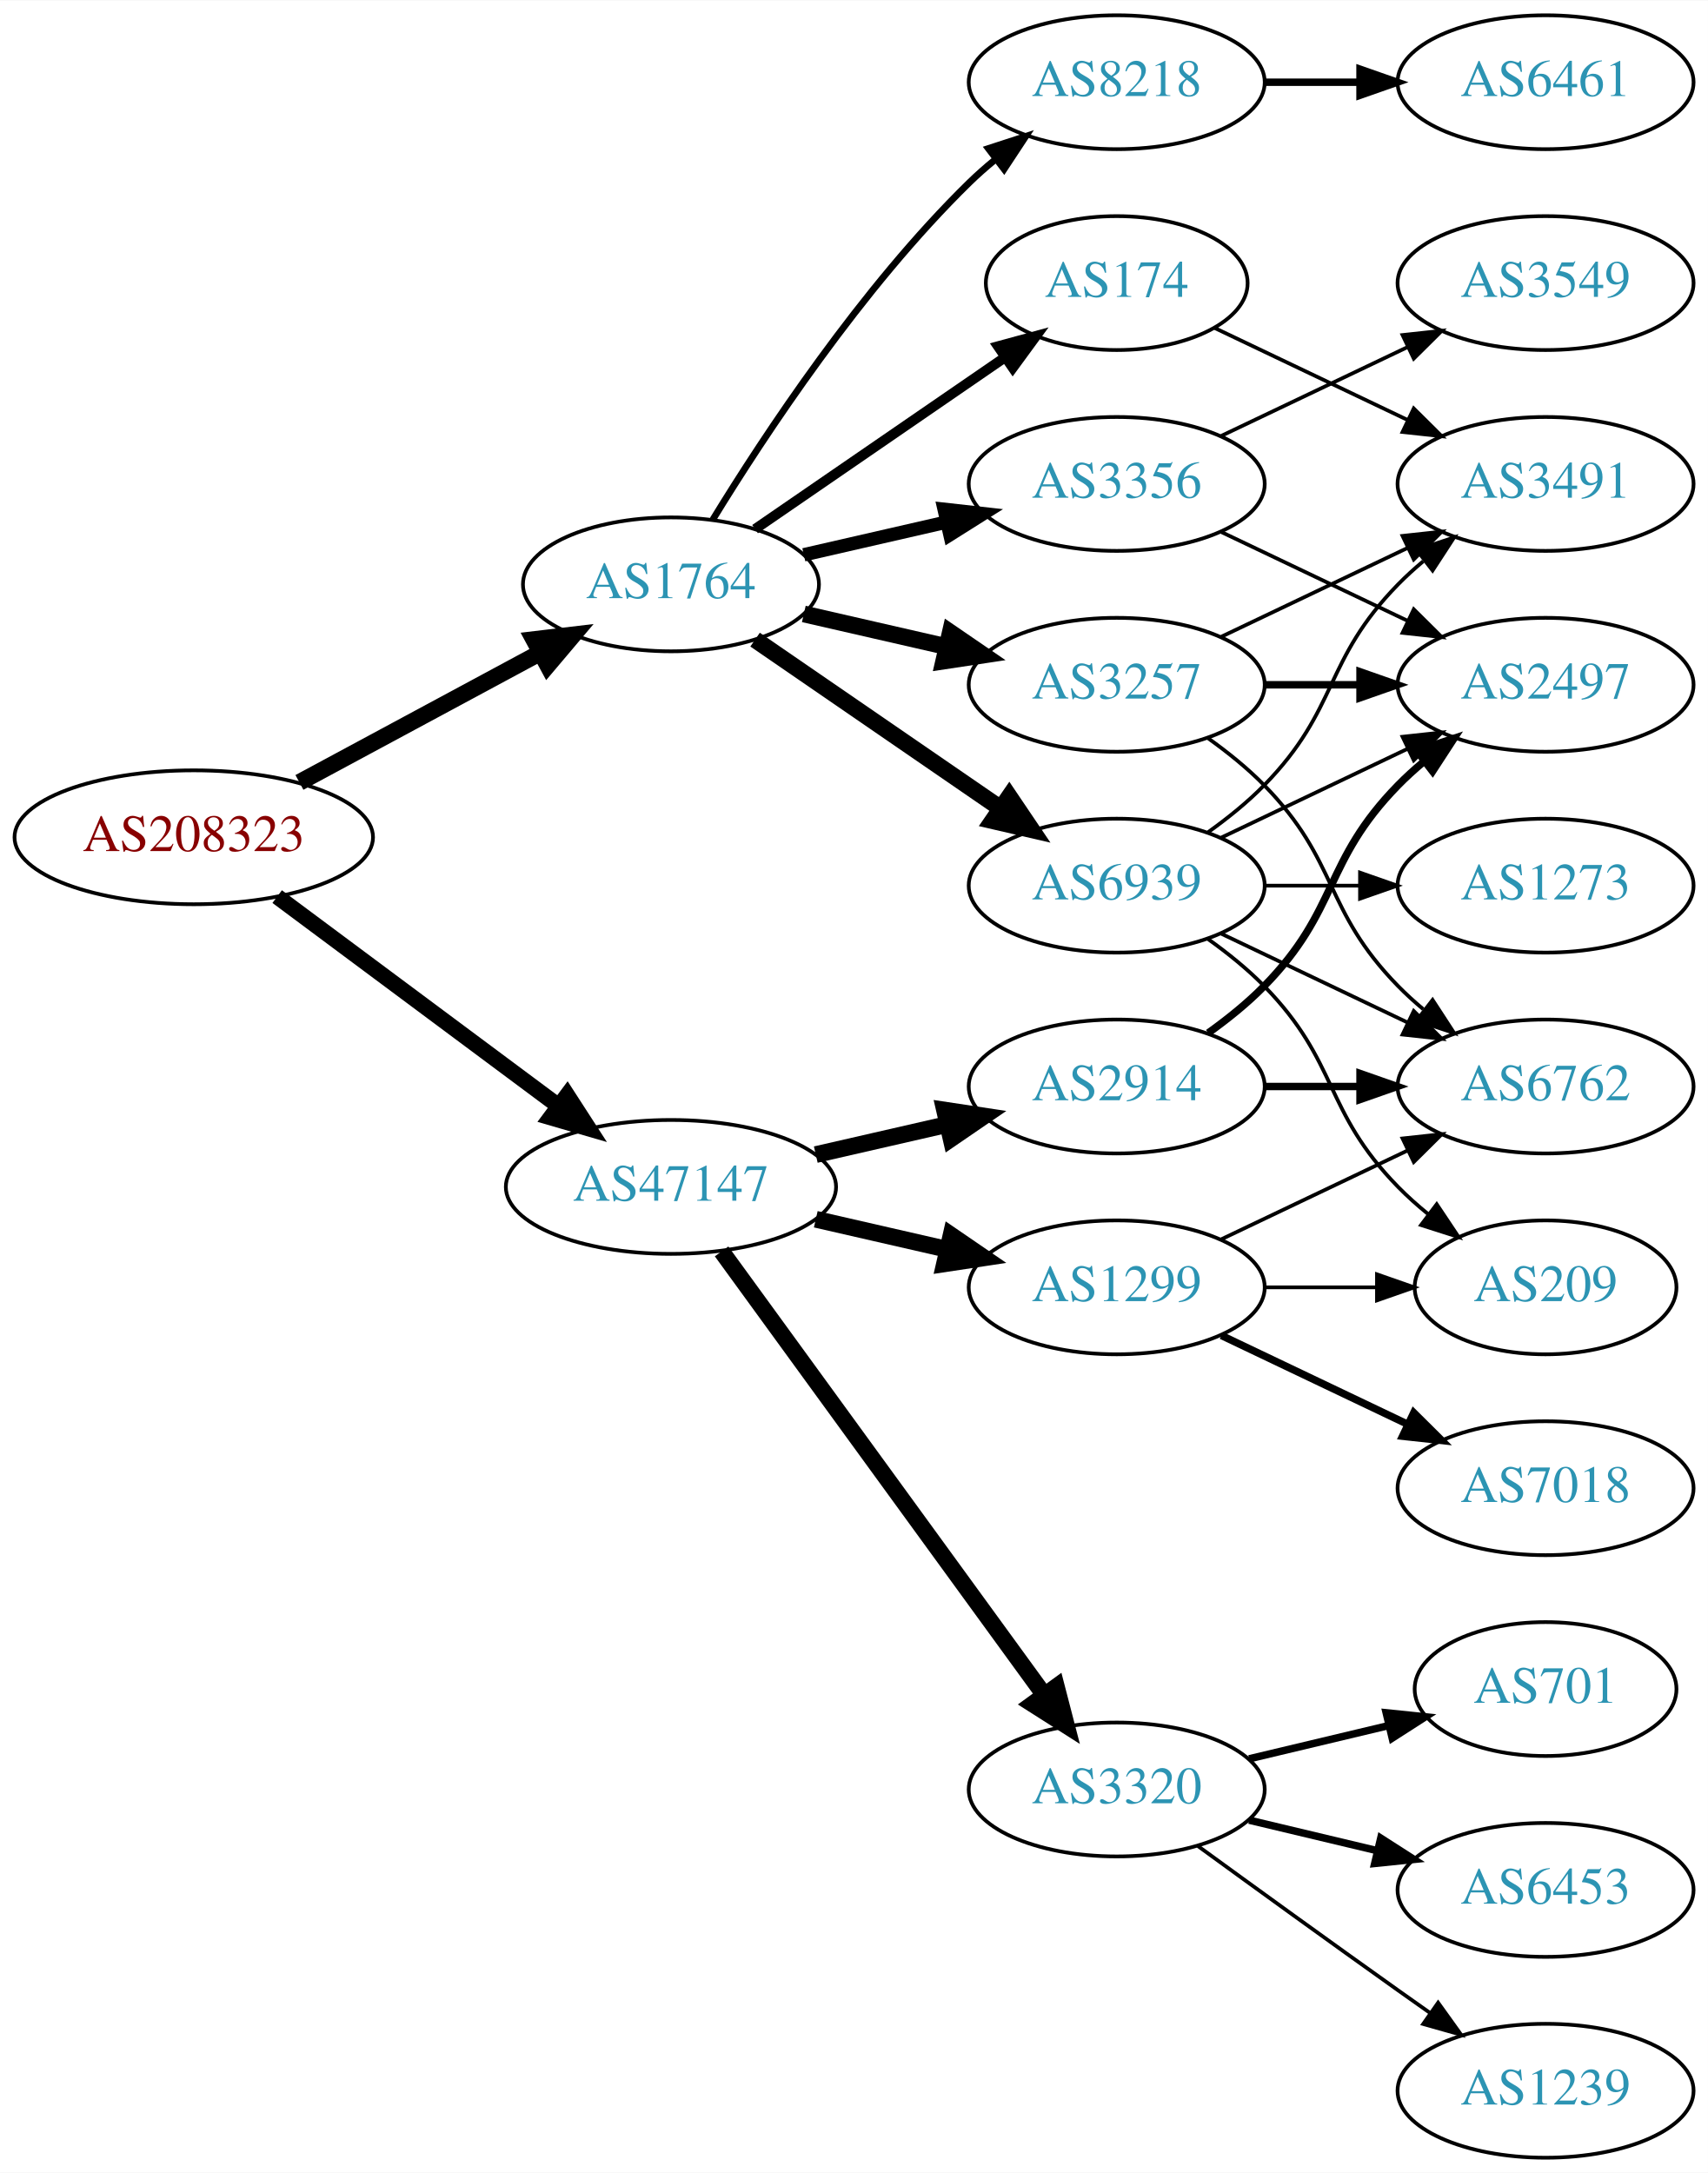
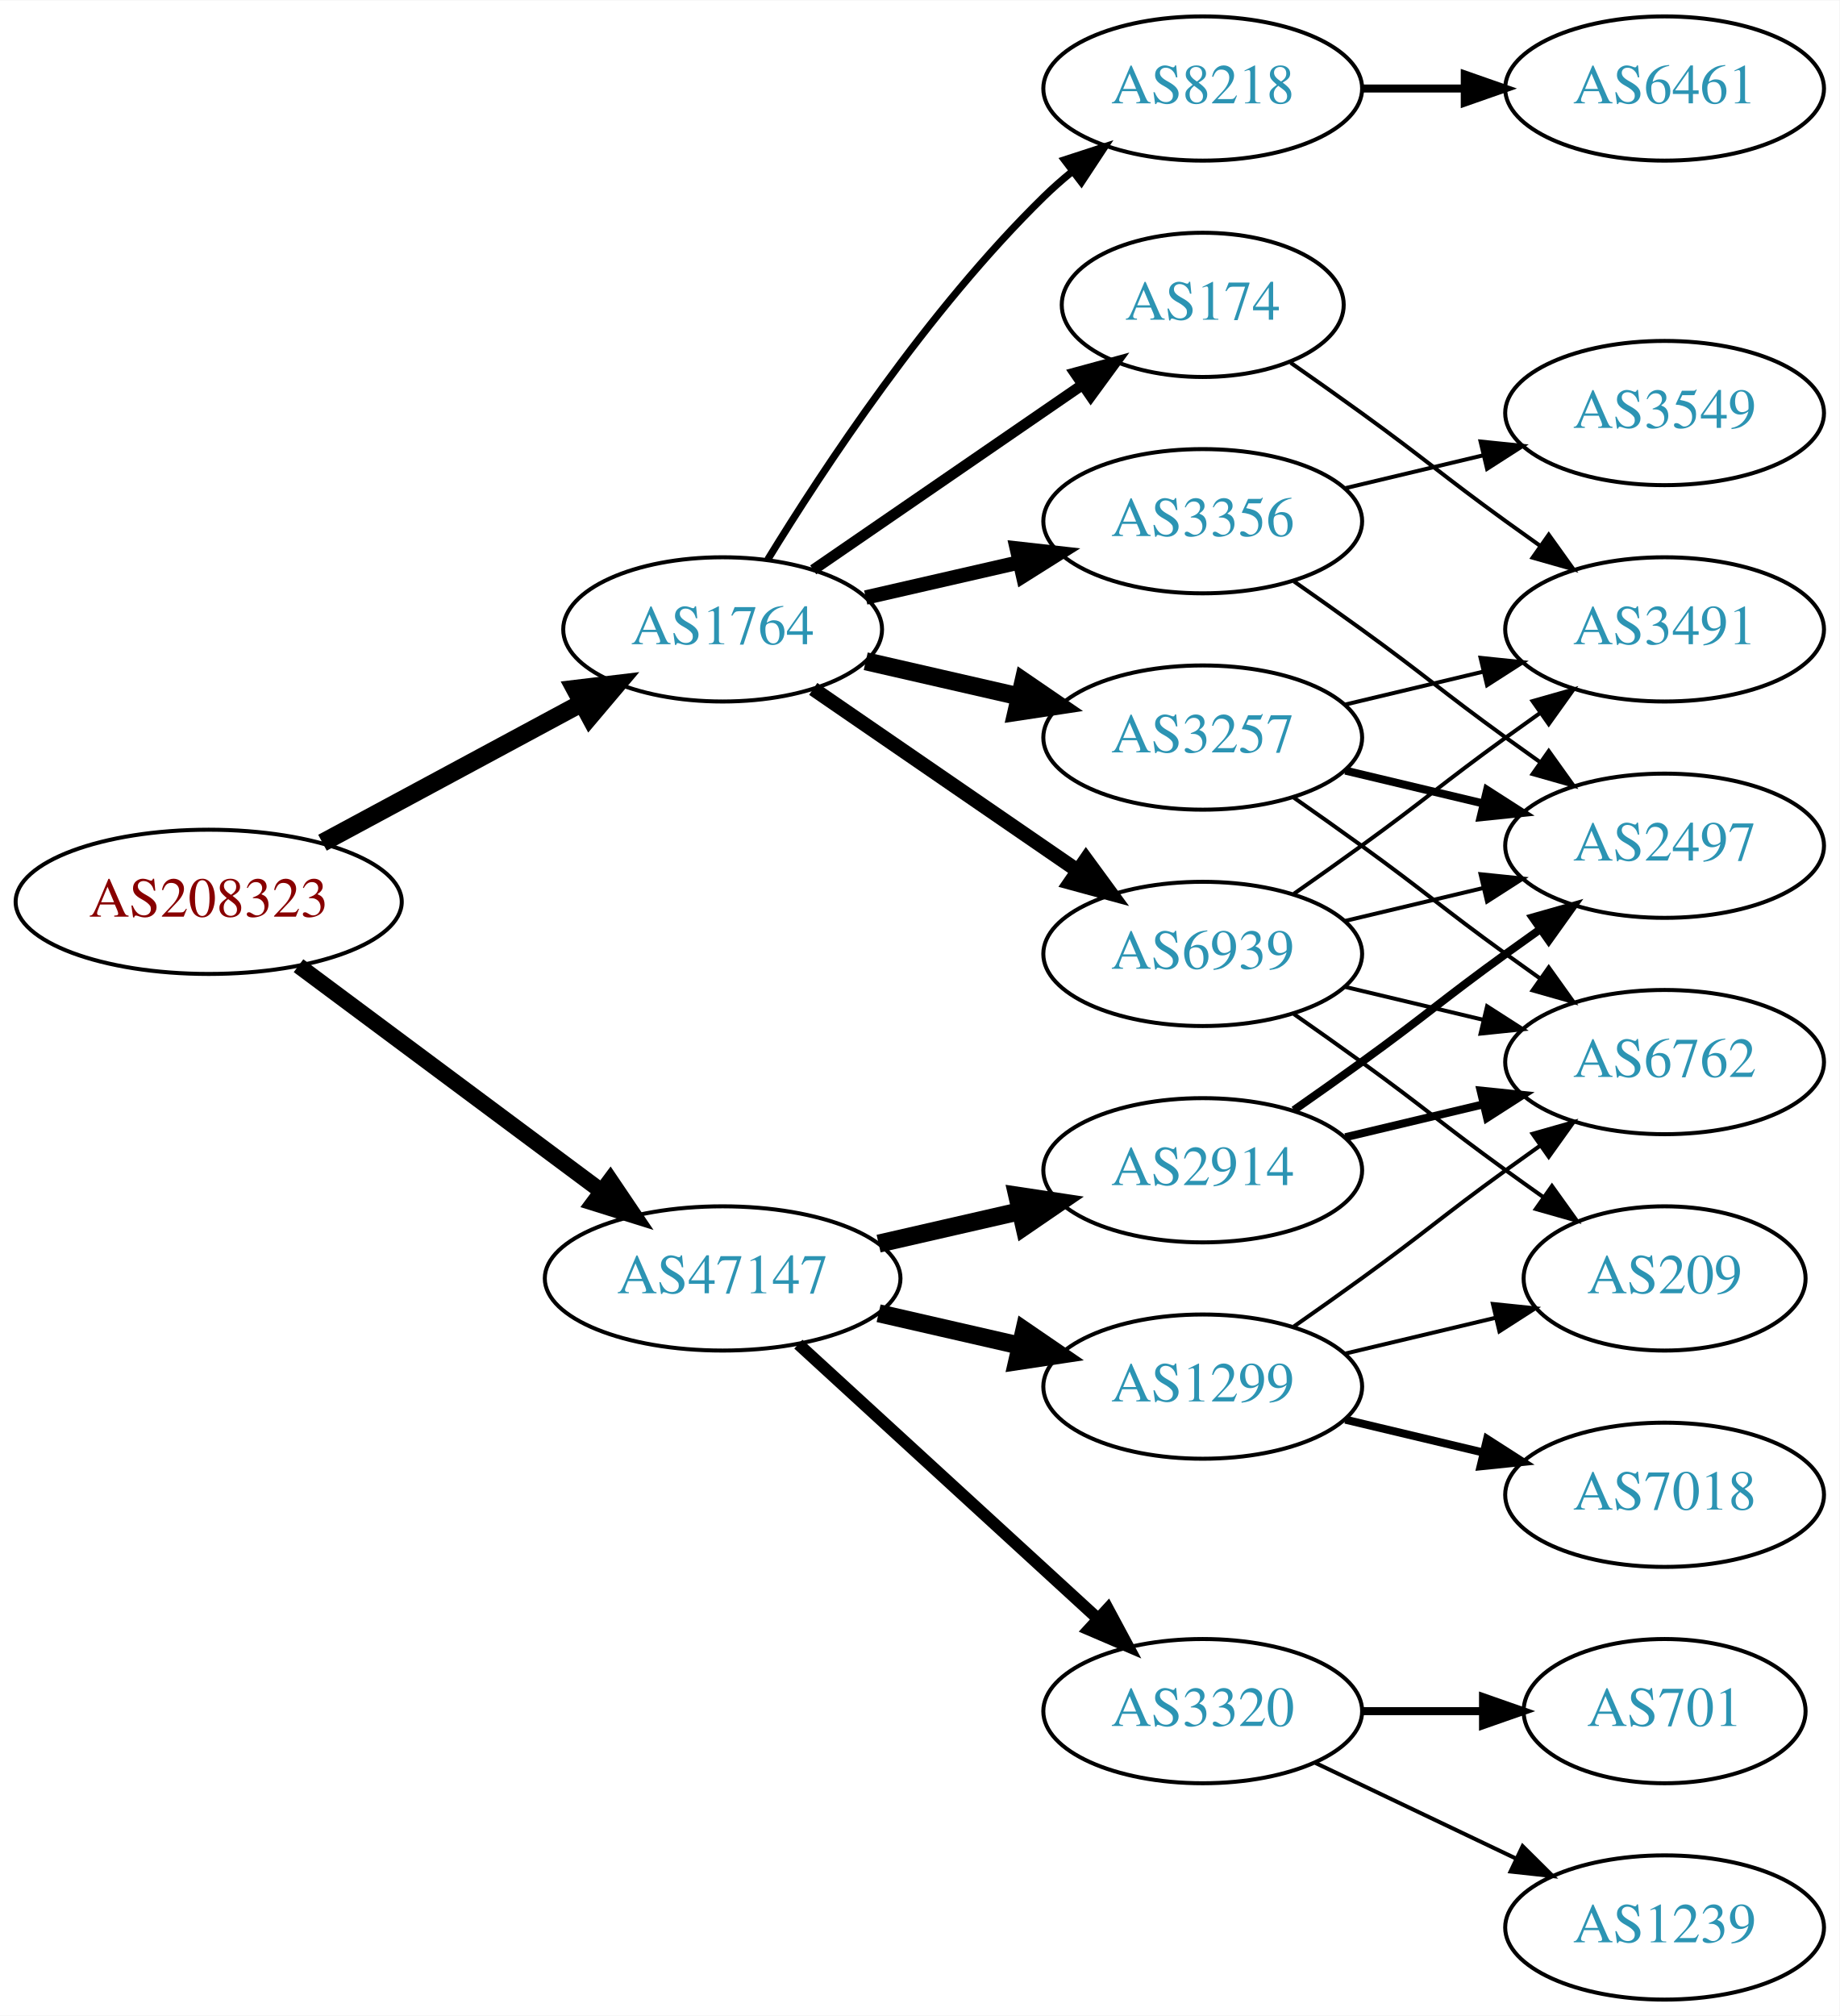
- <svg xmlns="http://www.w3.org/2000/svg" xmlns:xlink="http://www.w3.org/1999/xlink" width="459pt" height="584pt" viewBox="0.00 0.00 459.17 584.00">
-   <g id="graph0" class="graph" transform="scale(1 1) rotate(0) translate(4 580)">
-     <polygon fill="white" stroke="none" points="-4,4 -4,-580 455.17,-580 455.17,4 -4,4" />
+ <svg xmlns="http://www.w3.org/2000/svg" xmlns:xlink="http://www.w3.org/1999/xlink" width="459pt" height="503pt" viewBox="0.00 0.00 459.17 503.00">
+   <g id="graph0" class="graph" transform="scale(1 1) rotate(0) translate(4 499)">
+     <polygon fill="white" stroke="none" points="-4,4 -4,-499 455.17,-499 455.17,4 -4,4" />
    <g id="node1" class="node">
      <g id="a_node1">
        <a xlink:href="/asn/208323" xlink:title="AS208323 ~ ZVR: 1254016365 [AT]">
-           <ellipse fill="#ffffff" stroke="black" cx="48.096" cy="-355" rx="48.192" ry="18" />
-           <text text-anchor="middle" x="48.096" y="-351.3" font-family="Times,serif" font-size="14.00" fill="#880000">AS208323</text>
+           <ellipse fill="#ffffff" stroke="black" cx="48.096" cy="-274" rx="48.192" ry="18" />
+           <text text-anchor="middle" x="48.096" y="-270.3" font-family="Times,serif" font-size="14.00" fill="#880000">AS208323</text>
        </a>
      </g>
    </g>
    <g id="node2" class="node">
      <g id="a_node2">
        <a xlink:href="/asn/1764" xlink:title="AS1764 ~ NEXTLAYER-AS [AT]">
-           <ellipse fill="#ffffff" stroke="black" cx="176.388" cy="-423" rx="39.794" ry="18" />
-           <text text-anchor="middle" x="176.388" y="-419.3" font-family="Times,serif" font-size="14.00" fill="#2c94b3">AS1764</text>
+           <ellipse fill="#ffffff" stroke="black" cx="176.388" cy="-342" rx="39.794" ry="18" />
+           <text text-anchor="middle" x="176.388" y="-338.3" font-family="Times,serif" font-size="14.00" fill="#2c94b3">AS1764</text>
        </a>
      </g>
    </g>
    <g id="edge1" class="edge">
-       <path fill="none" stroke="black" stroke-width="4.5" d="M76.499,-369.755C95.498,-379.985 120.934,-393.68 141.251,-404.62" />
-       <polygon fill="black" stroke="black" stroke-width="4.5" points="139.512,-408.155 150.184,-409.429 143.246,-401.222 139.512,-408.155" />
+       <path fill="none" stroke="black" stroke-width="4.5" d="M76.499,-288.755C95.498,-298.985 120.934,-312.68 141.251,-323.62" />
+       <polygon fill="black" stroke="black" stroke-width="4.5" points="139.512,-327.155 150.184,-328.429 143.246,-320.222 139.512,-327.155" />
    </g>
    <g id="node3" class="node">
      <g id="a_node3">
        <a xlink:href="/asn/47147" xlink:title="AS47147 ~ ANEXIA Internetdienstleistungs GmbH [AT]">
-           <ellipse fill="#ffffff" stroke="black" cx="176.388" cy="-261" rx="44.393" ry="18" />
-           <text text-anchor="middle" x="176.388" y="-257.3" font-family="Times,serif" font-size="14.00" fill="#2c94b3">AS47147</text>
+           <ellipse fill="#ffffff" stroke="black" cx="176.388" cy="-180" rx="44.393" ry="18" />
+           <text text-anchor="middle" x="176.388" y="-176.3" font-family="Times,serif" font-size="14.00" fill="#2c94b3">AS47147</text>
        </a>
      </g>
    </g>
    <g id="edge2" class="edge">
-       <path fill="none" stroke="black" stroke-width="4.263" d="M70.519,-339.054C91.328,-323.566 123.078,-299.934 146.192,-282.731" />
-       <polygon fill="black" stroke="black" stroke-width="4.263" points="148.486,-285.673 154.28,-276.71 144.031,-279.689 148.486,-285.673" />
+       <path fill="none" stroke="black" stroke-width="4" d="M70.519,-258.054C91.328,-242.566 123.078,-218.934 146.192,-201.731" />
+       <polygon fill="black" stroke="black" stroke-width="4" points="148.348,-204.489 154.28,-195.71 144.169,-198.873 148.348,-204.489" />
    </g>
    <g id="node4" class="node">
      <g id="a_node4">
-         <a xlink:href="/asn/3257" xlink:title="AS3257 ~ GTT [DE]">
-           <ellipse fill="#ffffff" stroke="black" cx="296.23" cy="-396" rx="39.794" ry="18" />
-           <text text-anchor="middle" x="296.23" y="-392.3" font-family="Times,serif" font-size="14.00" fill="#2c94b3">AS3257</text>
+         <a xlink:href="/asn/8218" xlink:title="AS8218 ~ legacy Neotelecoms [FR]">
+           <ellipse fill="#ffffff" stroke="black" cx="296.23" cy="-477" rx="39.794" ry="18" />
+           <text text-anchor="middle" x="296.23" y="-473.3" font-family="Times,serif" font-size="14.00" fill="#2c94b3">AS8218</text>
        </a>
      </g>
    </g>
    <g id="edge3" class="edge">
-       <path fill="none" stroke="black" stroke-width="4.5" d="M212.107,-415.045C224.107,-412.296 237.728,-409.175 250.42,-406.267" />
-       <polygon fill="black" stroke="black" stroke-width="4.5" points="251.484,-410.063 260.352,-403.991 249.725,-402.387 251.484,-410.063" />
+       <path fill="none" stroke="black" stroke-width="1.8" d="M187.653,-359.44C201.462,-381.991 227.651,-421.722 256.584,-450 258.724,-452.092 261.041,-454.137 263.441,-456.106" />
+       <polygon fill="black" stroke="black" stroke-width="1.8" points="261.708,-459.185 271.782,-462.464 265.951,-453.618 261.708,-459.185" />
    </g>
    <g id="node5" class="node">
      <g id="a_node5">
-         <a xlink:href="/asn/174" xlink:title="AS174 ~ Cogent Communications [US]">
-           <ellipse fill="#ffffff" stroke="black" cx="296.23" cy="-504" rx="35.194" ry="18" />
-           <text text-anchor="middle" x="296.23" y="-500.3" font-family="Times,serif" font-size="14.00" fill="#2c94b3">AS174</text>
+         <a xlink:href="/asn/3356" xlink:title="AS3356 ~ Level 3 Parent, LLC [US]">
+           <ellipse fill="#ffffff" stroke="black" cx="296.23" cy="-369" rx="39.794" ry="18" />
+           <text text-anchor="middle" x="296.23" y="-365.3" font-family="Times,serif" font-size="14.00" fill="#2c94b3">AS3356</text>
        </a>
      </g>
    </g>
    <g id="edge4" class="edge">
-       <path fill="none" stroke="black" stroke-width="2.7" d="M199.002,-437.857C217.839,-450.805 245.319,-469.693 266.095,-483.973" />
-       <polygon fill="black" stroke="black" stroke-width="2.7" points="264.32,-487.001 274.543,-489.781 268.285,-481.232 264.32,-487.001" />
+       <path fill="none" stroke="black" stroke-width="3.6" d="M212.107,-349.955C224.107,-352.704 237.728,-355.825 250.42,-358.733" />
+       <polygon fill="black" stroke="black" stroke-width="3.6" points="249.823,-362.187 260.352,-361.009 251.386,-355.364 249.823,-362.187" />
    </g>
    <g id="node6" class="node">
      <g id="a_node6">
-         <a xlink:href="/asn/8218" xlink:title="AS8218 ~ legacy Neotelecoms [FR]">
-           <ellipse fill="#ffffff" stroke="black" cx="296.23" cy="-558" rx="39.794" ry="18" />
-           <text text-anchor="middle" x="296.23" y="-554.3" font-family="Times,serif" font-size="14.00" fill="#2c94b3">AS8218</text>
+         <a xlink:href="/asn/174" xlink:title="AS174 ~ Cogent Communications [US]">
+           <ellipse fill="#ffffff" stroke="black" cx="296.23" cy="-423" rx="35.194" ry="18" />
+           <text text-anchor="middle" x="296.23" y="-419.3" font-family="Times,serif" font-size="14.00" fill="#2c94b3">AS174</text>
        </a>
      </g>
    </g>
    <g id="edge5" class="edge">
-       <path fill="none" stroke="black" stroke-width="1.8" d="M187.653,-440.44C201.462,-462.991 227.651,-502.722 256.584,-531 258.724,-533.092 261.041,-535.137 263.441,-537.106" />
-       <polygon fill="black" stroke="black" stroke-width="1.8" points="261.708,-540.185 271.782,-543.464 265.951,-534.618 261.708,-540.185" />
+       <path fill="none" stroke="black" stroke-width="2.7" d="M199.002,-356.857C217.839,-369.805 245.319,-388.693 266.095,-402.973" />
+       <polygon fill="black" stroke="black" stroke-width="2.7" points="264.32,-406.001 274.543,-408.781 268.285,-400.232 264.32,-406.001" />
    </g>
    <g id="node7" class="node">
      <g id="a_node7">
-         <a xlink:href="/asn/3356" xlink:title="AS3356 ~ Level 3 Parent, LLC [US]">
-           <ellipse fill="#ffffff" stroke="black" cx="296.23" cy="-450" rx="39.794" ry="18" />
-           <text text-anchor="middle" x="296.23" y="-446.3" font-family="Times,serif" font-size="14.00" fill="#2c94b3">AS3356</text>
+         <a xlink:href="/asn/3257" xlink:title="AS3257 ~ GTT [DE]">
+           <ellipse fill="#ffffff" stroke="black" cx="296.23" cy="-315" rx="39.794" ry="18" />
+           <text text-anchor="middle" x="296.23" y="-311.3" font-family="Times,serif" font-size="14.00" fill="#2c94b3">AS3257</text>
        </a>
      </g>
    </g>
    <g id="edge6" class="edge">
-       <path fill="none" stroke="black" stroke-width="3.6" d="M212.107,-430.955C224.107,-433.704 237.728,-436.825 250.42,-439.733" />
-       <polygon fill="black" stroke="black" stroke-width="3.6" points="249.823,-443.187 260.352,-442.009 251.386,-436.364 249.823,-443.187" />
+       <path fill="none" stroke="black" stroke-width="4.5" d="M212.107,-334.045C224.107,-331.296 237.728,-328.175 250.42,-325.267" />
+       <polygon fill="black" stroke="black" stroke-width="4.5" points="251.484,-329.063 260.352,-322.991 249.725,-321.387 251.484,-329.063" />
    </g>
    <g id="node8" class="node">
      <g id="a_node8">
        <a xlink:href="/asn/6939" xlink:title="AS6939 ~ Hurricane Electric LLC [US]">
-           <ellipse fill="#ffffff" stroke="black" cx="296.23" cy="-342" rx="39.794" ry="18" />
-           <text text-anchor="middle" x="296.23" y="-338.3" font-family="Times,serif" font-size="14.00" fill="#2c94b3">AS6939</text>
+           <ellipse fill="#ffffff" stroke="black" cx="296.23" cy="-261" rx="39.794" ry="18" />
+           <text text-anchor="middle" x="296.23" y="-257.3" font-family="Times,serif" font-size="14.00" fill="#2c94b3">AS6939</text>
        </a>
      </g>
    </g>
    <g id="edge7" class="edge">
-       <path fill="none" stroke="black" stroke-width="4.5" d="M199.002,-408.143C217.49,-395.435 244.304,-377.005 264.934,-362.825" />
-       <polygon fill="black" stroke="black" stroke-width="4.5" points="267.343,-365.946 273.354,-357.037 262.883,-359.456 267.343,-365.946" />
+       <path fill="none" stroke="black" stroke-width="3.6" d="M199.002,-327.143C217.49,-314.435 244.304,-296.005 264.934,-281.825" />
+       <polygon fill="black" stroke="black" stroke-width="3.6" points="267.096,-284.586 273.354,-276.037 263.13,-278.817 267.096,-284.586" />
    </g>
    <g id="node14" class="node">
      <g id="a_node14">
-         <a xlink:href="/asn/2914" xlink:title="AS2914 ~ NTT America, Inc. [US]">
-           <ellipse fill="#ffffff" stroke="black" cx="296.23" cy="-288" rx="39.794" ry="18" />
-           <text text-anchor="middle" x="296.23" y="-284.3" font-family="Times,serif" font-size="14.00" fill="#2c94b3">AS2914</text>
+         <a xlink:href="/asn/1299" xlink:title="AS1299 ~ Telia Carrier [EU]">
+           <ellipse fill="#ffffff" stroke="black" cx="296.23" cy="-153" rx="39.794" ry="18" />
+           <text text-anchor="middle" x="296.23" y="-149.3" font-family="Times,serif" font-size="14.00" fill="#2c94b3">AS1299</text>
        </a>
      </g>
    </g>
    <g id="edge15" class="edge">
-       <path fill="none" stroke="black" stroke-width="4.5" d="M215.322,-269.692C226.563,-272.267 238.976,-275.111 250.599,-277.774" />
-       <polygon fill="black" stroke="black" stroke-width="4.5" points="249.934,-281.661 260.56,-280.057 251.692,-273.985 249.934,-281.661" />
+       <path fill="none" stroke="black" stroke-width="4.5" d="M215.322,-171.308C226.563,-168.733 238.976,-165.889 250.599,-163.226" />
+       <polygon fill="black" stroke="black" stroke-width="4.5" points="251.692,-167.015 260.56,-160.943 249.934,-159.339 251.692,-167.015" />
    </g>
    <g id="node15" class="node">
      <g id="a_node15">
-         <a xlink:href="/asn/3320" xlink:title="AS3320 ~ DTAG [DE]">
-           <ellipse fill="#ffffff" stroke="black" cx="296.23" cy="-99" rx="39.794" ry="18" />
-           <text text-anchor="middle" x="296.23" y="-95.3" font-family="Times,serif" font-size="14.00" fill="#2c94b3">AS3320</text>
+         <a xlink:href="/asn/2914" xlink:title="AS2914 ~ NTT America, Inc. [US]">
+           <ellipse fill="#ffffff" stroke="black" cx="296.23" cy="-207" rx="39.794" ry="18" />
+           <text text-anchor="middle" x="296.23" y="-203.3" font-family="Times,serif" font-size="14.00" fill="#2c94b3">AS2914</text>
        </a>
      </g>
    </g>
    <g id="edge16" class="edge">
-       <path fill="none" stroke="black" stroke-width="4.5" d="M189.999,-243.663C210.82,-215.04 252.482,-157.767 276.671,-124.514" />
-       <polygon fill="black" stroke="black" stroke-width="4.5" points="280.011,-126.615 282.71,-116.212 273.643,-121.983 280.011,-126.615" />
+       <path fill="none" stroke="black" stroke-width="4.5" d="M215.322,-188.692C226.563,-191.267 238.976,-194.111 250.599,-196.774" />
+       <polygon fill="black" stroke="black" stroke-width="4.5" points="249.934,-200.661 260.56,-199.057 251.692,-192.985 249.934,-200.661" />
    </g>
    <g id="node16" class="node">
      <g id="a_node16">
-         <a xlink:href="/asn/1299" xlink:title="AS1299 ~ Telia Carrier [EU]">
-           <ellipse fill="#ffffff" stroke="black" cx="296.23" cy="-234" rx="39.794" ry="18" />
-           <text text-anchor="middle" x="296.23" y="-230.3" font-family="Times,serif" font-size="14.00" fill="#2c94b3">AS1299</text>
+         <a xlink:href="/asn/3320" xlink:title="AS3320 ~ DTAG [DE]">
+           <ellipse fill="#ffffff" stroke="black" cx="296.23" cy="-72" rx="39.794" ry="18" />
+           <text text-anchor="middle" x="296.23" y="-68.3" font-family="Times,serif" font-size="14.00" fill="#2c94b3">AS3320</text>
        </a>
      </g>
    </g>
    <g id="edge17" class="edge">
-       <path fill="none" stroke="black" stroke-width="4.5" d="M215.322,-252.308C226.563,-249.733 238.976,-246.889 250.599,-244.226" />
-       <polygon fill="black" stroke="black" stroke-width="4.5" points="251.692,-248.015 260.56,-241.943 249.934,-240.339 251.692,-248.015" />
+       <path fill="none" stroke="black" stroke-width="3" d="M195.285,-163.597C215.214,-145.333 247.571,-115.678 270.048,-95.079" />
+       <polygon fill="black" stroke="black" stroke-width="3" points="272.543,-97.54 277.55,-88.203 267.813,-92.38 272.543,-97.54" />
    </g>
    <g id="node9" class="node">
      <g id="a_node9">
-         <a xlink:href="/asn/6762" xlink:title="AS6762 ~ TELECOM ITALIA SPARKLE S.p.A. [IT]">
-           <ellipse fill="#ffffff" stroke="black" cx="411.523" cy="-288" rx="39.794" ry="18" />
-           <text text-anchor="middle" x="411.523" y="-284.3" font-family="Times,serif" font-size="14.00" fill="#2c94b3">AS6762</text>
+         <a xlink:href="/asn/6461" xlink:title="AS6461 ~ Zayo Bandwidth [US]">
+           <ellipse fill="#ffffff" stroke="black" cx="411.523" cy="-477" rx="39.794" ry="18" />
+           <text text-anchor="middle" x="411.523" y="-473.3" font-family="Times,serif" font-size="14.00" fill="#2c94b3">AS6461</text>
        </a>
      </g>
    </g>
    <g id="edge8" class="edge">
-       <path fill="none" stroke="black" d="M320.824,-381.611C326.08,-377.852 331.412,-373.563 335.877,-369 356.049,-348.383 351.704,-335.617 371.877,-315 373.969,-312.861 376.253,-310.782 378.63,-308.79" />
-       <polygon fill="black" stroke="black" points="381.148,-311.268 386.929,-302.389 376.873,-305.725 381.148,-311.268" />
+       <path fill="none" stroke="black" stroke-width="2" d="M335.902,-477C344.105,-477 352.869,-477 361.401,-477" />
+       <polygon fill="black" stroke="black" stroke-width="2" points="361.641,-480.5 371.641,-477 361.641,-473.5 361.641,-480.5" />
    </g>
    <g id="node10" class="node">
      <g id="a_node10">
-         <a xlink:href="/asn/2497" xlink:title="AS2497 ~ Internet Initiative Japan Inc. [JP]">
+         <a xlink:href="/asn/3549" xlink:title="AS3549 ~ Level 3 Parent, LLC [US]">
          <ellipse fill="#ffffff" stroke="black" cx="411.523" cy="-396" rx="39.794" ry="18" />
-           <text text-anchor="middle" x="411.523" y="-392.3" font-family="Times,serif" font-size="14.00" fill="#2c94b3">AS2497</text>
+           <text text-anchor="middle" x="411.523" y="-392.3" font-family="Times,serif" font-size="14.00" fill="#2c94b3">AS3549</text>
        </a>
      </g>
    </g>
    <g id="edge9" class="edge">
-       <path fill="none" stroke="black" stroke-width="2" d="M335.902,-396C344.105,-396 352.869,-396 361.401,-396" />
-       <polygon fill="black" stroke="black" stroke-width="2" points="361.641,-399.5 371.641,-396 361.641,-392.5 361.641,-399.5" />
+       <path fill="none" stroke="black" d="M331.837,-377.248C342.709,-379.838 354.863,-382.735 366.305,-385.462" />
+       <polygon fill="black" stroke="black" points="365.589,-388.889 376.128,-387.803 367.212,-382.08 365.589,-388.889" />
    </g>
    <g id="node11" class="node">
      <g id="a_node11">
-         <a xlink:href="/asn/3491" xlink:title="AS3491 ~ PCCW Global, Inc. [US]">
-           <ellipse fill="#ffffff" stroke="black" cx="411.523" cy="-450" rx="39.794" ry="18" />
-           <text text-anchor="middle" x="411.523" y="-446.3" font-family="Times,serif" font-size="14.00" fill="#2c94b3">AS3491</text>
+         <a xlink:href="/asn/2497" xlink:title="AS2497 ~ Internet Initiative Japan Inc. [JP]">
+           <ellipse fill="#ffffff" stroke="black" cx="411.523" cy="-288" rx="39.794" ry="18" />
+           <text text-anchor="middle" x="411.523" y="-284.3" font-family="Times,serif" font-size="14.00" fill="#2c94b3">AS2497</text>
        </a>
      </g>
    </g>
    <g id="edge10" class="edge">
-       <path fill="none" stroke="black" d="M324.367,-408.934C339.361,-416.081 358.182,-425.052 374.405,-432.785" />
-       <polygon fill="black" stroke="black" points="373.075,-436.028 383.608,-437.171 376.087,-429.709 373.075,-436.028" />
-     </g>
-     <g id="edge14" class="edge">
-       <path fill="none" stroke="black" d="M322.655,-491.881C337.958,-484.587 357.681,-475.186 374.563,-467.14" />
-       <polygon fill="black" stroke="black" points="376.082,-470.293 383.604,-462.831 373.071,-463.974 376.082,-470.293" />
+       <path fill="none" stroke="black" d="M318.987,-353.991C324.522,-350.121 330.44,-345.936 335.877,-342 352.076,-330.271 355.677,-326.729 371.877,-315 374.68,-312.971 377.611,-310.875 380.552,-308.79" />
+       <polygon fill="black" stroke="black" points="382.603,-311.627 388.766,-303.009 378.574,-305.903 382.603,-311.627" />
    </g>
    <g id="node12" class="node">
      <g id="a_node12">
-         <a xlink:href="/asn/6461" xlink:title="AS6461 ~ Zayo Bandwidth [US]">
-           <ellipse fill="#ffffff" stroke="black" cx="411.523" cy="-558" rx="39.794" ry="18" />
-           <text text-anchor="middle" x="411.523" y="-554.3" font-family="Times,serif" font-size="14.00" fill="#2c94b3">AS6461</text>
+         <a xlink:href="/asn/3491" xlink:title="AS3491 ~ PCCW Global, Inc. [US]">
+           <ellipse fill="#ffffff" stroke="black" cx="411.523" cy="-342" rx="39.794" ry="18" />
+           <text text-anchor="middle" x="411.523" y="-338.3" font-family="Times,serif" font-size="14.00" fill="#2c94b3">AS3491</text>
        </a>
      </g>
    </g>
    <g id="edge11" class="edge">
-       <path fill="none" stroke="black" stroke-width="2" d="M335.902,-558C344.105,-558 352.869,-558 361.401,-558" />
-       <polygon fill="black" stroke="black" stroke-width="2" points="361.641,-561.5 371.641,-558 361.641,-554.5 361.641,-561.5" />
+       <path fill="none" stroke="black" d="M318.18,-408.555C323.943,-404.529 330.175,-400.128 335.877,-396 352.076,-384.271 355.677,-380.729 371.877,-369 374.68,-366.971 377.611,-364.875 380.552,-362.79" />
+       <polygon fill="black" stroke="black" points="382.603,-365.627 388.766,-357.009 378.574,-359.903 382.603,-365.627" />
+     </g>
+     <g id="edge13" class="edge">
+       <path fill="none" stroke="black" stroke-width="2" d="M331.837,-306.752C342.709,-304.162 354.863,-301.265 366.305,-298.538" />
+       <polygon fill="black" stroke="black" stroke-width="2" points="367.212,-301.92 376.128,-296.197 365.589,-295.111 367.212,-301.92" />
    </g>
    <g id="edge12" class="edge">
-       <path fill="none" stroke="black" d="M324.367,-437.066C339.361,-429.919 358.182,-420.948 374.405,-413.215" />
-       <polygon fill="black" stroke="black" points="376.087,-416.291 383.608,-408.829 373.075,-409.972 376.087,-416.291" />
+       <path fill="none" stroke="black" d="M331.837,-323.248C342.709,-325.838 354.863,-328.735 366.305,-331.462" />
+       <polygon fill="black" stroke="black" points="365.589,-334.889 376.128,-333.803 367.212,-328.08 365.589,-334.889" />
    </g>
    <g id="node13" class="node">
      <g id="a_node13">
-         <a xlink:href="/asn/3549" xlink:title="AS3549 ~ Level 3 Parent, LLC [US]">
-           <ellipse fill="#ffffff" stroke="black" cx="411.523" cy="-504" rx="39.794" ry="18" />
-           <text text-anchor="middle" x="411.523" y="-500.3" font-family="Times,serif" font-size="14.00" fill="#2c94b3">AS3549</text>
-         </a>
-       </g>
-     </g>
-     <g id="edge13" class="edge">
-       <path fill="none" stroke="black" d="M324.367,-462.934C339.361,-470.081 358.182,-479.052 374.405,-486.785" />
-       <polygon fill="black" stroke="black" points="373.075,-490.028 383.608,-491.171 376.087,-483.709 373.075,-490.028" />
+         <a xlink:href="/asn/6762" xlink:title="AS6762 ~ TELECOM ITALIA SPARKLE S.p.A. [IT]">
+           <ellipse fill="#ffffff" stroke="black" cx="411.523" cy="-234" rx="39.794" ry="18" />
+           <text text-anchor="middle" x="411.523" y="-230.3" font-family="Times,serif" font-size="14.00" fill="#2c94b3">AS6762</text>
+         </a>
+       </g>
+     </g>
+     <g id="edge14" class="edge">
+       <path fill="none" stroke="black" d="M318.987,-299.991C324.522,-296.121 330.44,-291.936 335.877,-288 352.076,-276.271 355.677,-272.729 371.877,-261 374.68,-258.971 377.611,-256.875 380.552,-254.79" />
+       <polygon fill="black" stroke="black" points="382.603,-257.627 388.766,-249.009 378.574,-251.903 382.603,-257.627" />
+     </g>
+     <g id="edge26" class="edge">
+       <path fill="none" stroke="black" d="M331.837,-269.248C342.709,-271.838 354.863,-274.735 366.305,-277.462" />
+       <polygon fill="black" stroke="black" points="365.589,-280.889 376.128,-279.803 367.212,-274.08 365.589,-280.889" />
+     </g>
+     <g id="edge25" class="edge">
+       <path fill="none" stroke="black" d="M318.987,-276.009C324.522,-279.879 330.44,-284.064 335.877,-288 352.076,-299.729 355.677,-303.271 371.877,-315 374.68,-317.029 377.611,-319.125 380.552,-321.21" />
+       <polygon fill="black" stroke="black" points="378.574,-324.097 388.766,-326.991 382.603,-318.373 378.574,-324.097" />
    </g>
    <g id="edge27" class="edge">
-       <path fill="none" stroke="black" d="M324.367,-329.066C339.361,-321.919 358.182,-312.948 374.405,-305.215" />
-       <polygon fill="black" stroke="black" points="376.087,-308.291 383.608,-300.829 373.075,-301.972 376.087,-308.291" />
-     </g>
-     <g id="edge29" class="edge">
-       <path fill="none" stroke="black" d="M324.367,-354.934C339.361,-362.081 358.182,-371.052 374.405,-378.785" />
-       <polygon fill="black" stroke="black" points="373.075,-382.028 383.608,-383.171 376.087,-375.709 373.075,-382.028" />
-     </g>
-     <g id="edge26" class="edge">
-       <path fill="none" stroke="black" d="M320.824,-356.389C326.08,-360.148 331.412,-364.437 335.877,-369 356.049,-389.617 351.704,-402.383 371.877,-423 373.969,-425.139 376.253,-427.218 378.63,-429.21" />
-       <polygon fill="black" stroke="black" points="376.873,-432.275 386.929,-435.611 381.148,-426.732 376.873,-432.275" />
-     </g>
-     <g id="node21" class="node">
-       <g id="a_node21">
+       <path fill="none" stroke="black" d="M331.837,-252.752C342.709,-250.162 354.863,-247.265 366.305,-244.538" />
+       <polygon fill="black" stroke="black" points="367.212,-247.92 376.128,-242.197 365.589,-241.111 367.212,-247.92" />
+     </g>
+     <g id="node18" class="node">
+       <g id="a_node18">
        <a xlink:href="/asn/209" xlink:title="AS209 ~ CenturyLink Communications, LLC [US]">
-           <ellipse fill="#ffffff" stroke="black" cx="411.523" cy="-234" rx="35.194" ry="18" />
-           <text text-anchor="middle" x="411.523" y="-230.3" font-family="Times,serif" font-size="14.00" fill="#2c94b3">AS209</text>
+           <ellipse fill="#ffffff" stroke="black" cx="411.523" cy="-180" rx="35.194" ry="18" />
+           <text text-anchor="middle" x="411.523" y="-176.3" font-family="Times,serif" font-size="14.00" fill="#2c94b3">AS209</text>
        </a>
      </g>
    </g>
    <g id="edge28" class="edge">
-       <path fill="none" stroke="black" d="M320.824,-327.611C326.08,-323.852 331.412,-319.563 335.877,-315 356.049,-294.383 351.704,-281.617 371.877,-261 374.356,-258.466 377.102,-256.017 379.955,-253.696" />
-       <polygon fill="black" stroke="black" points="382.257,-256.343 388.14,-247.532 378.046,-250.752 382.257,-256.343" />
-     </g>
-     <g id="node22" class="node">
-       <g id="a_node22">
-         <a xlink:href="/asn/1273" xlink:title="AS1273 ~ Vodafone Group PLC [EU]">
-           <ellipse fill="#ffffff" stroke="black" cx="411.523" cy="-342" rx="39.794" ry="18" />
-           <text text-anchor="middle" x="411.523" y="-338.3" font-family="Times,serif" font-size="14.00" fill="#2c94b3">AS1273</text>
-         </a>
-       </g>
-     </g>
-     <g id="edge30" class="edge">
-       <path fill="none" stroke="black" d="M335.902,-342C344.105,-342 352.869,-342 361.401,-342" />
-       <polygon fill="black" stroke="black" points="361.641,-345.5 371.641,-342 361.641,-338.5 361.641,-345.5" />
-     </g>
-     <g id="edge18" class="edge">
-       <path fill="none" stroke="black" stroke-width="2" d="M335.902,-288C344.105,-288 352.869,-288 361.401,-288" />
-       <polygon fill="black" stroke="black" stroke-width="2" points="361.641,-291.5 371.641,-288 361.641,-284.5 361.641,-291.5" />
+       <path fill="none" stroke="black" d="M318.987,-245.991C324.522,-242.121 330.44,-237.936 335.877,-234 352.076,-222.271 355.677,-218.729 371.877,-207 374.905,-204.807 378.084,-202.537 381.263,-200.287" />
+       <polygon fill="black" stroke="black" points="383.405,-203.059 389.573,-194.445 379.379,-197.333 383.405,-203.059" />
    </g>
    <g id="edge19" class="edge">
-       <path fill="none" stroke="black" stroke-width="2" d="M320.824,-302.389C326.08,-306.148 331.412,-310.437 335.877,-315 356.049,-335.617 351.704,-348.383 371.877,-369 373.969,-371.139 376.253,-373.218 378.63,-375.21" />
-       <polygon fill="black" stroke="black" stroke-width="2" points="376.873,-378.275 386.929,-381.611 381.148,-372.732 376.873,-378.275" />
+       <path fill="none" stroke="black" d="M318.987,-168.009C324.522,-171.879 330.44,-176.064 335.877,-180 352.076,-191.729 355.677,-195.271 371.877,-207 374.68,-209.029 377.611,-211.125 380.552,-213.21" />
+       <polygon fill="black" stroke="black" points="378.574,-216.097 388.766,-218.991 382.603,-210.373 378.574,-216.097" />
    </g>
    <g id="node17" class="node">
      <g id="a_node17">
-         <a xlink:href="/asn/6453" xlink:title="AS6453 ~ TATA COMMUNICATIONS (AMERICA) INC [US]">
-           <ellipse fill="#ffffff" stroke="black" cx="411.523" cy="-72" rx="39.794" ry="18" />
-           <text text-anchor="middle" x="411.523" y="-68.3" font-family="Times,serif" font-size="14.00" fill="#2c94b3">AS6453</text>
-         </a>
-       </g>
+         <a xlink:href="/asn/7018" xlink:title="AS7018 ~ AT&amp;T Services, Inc. [US]">
+           <ellipse fill="#ffffff" stroke="black" cx="411.523" cy="-126" rx="39.794" ry="18" />
+           <text text-anchor="middle" x="411.523" y="-122.3" font-family="Times,serif" font-size="14.00" fill="#2c94b3">AS7018</text>
+         </a>
+       </g>
+     </g>
+     <g id="edge18" class="edge">
+       <path fill="none" stroke="black" stroke-width="2" d="M331.837,-144.752C342.709,-142.162 354.863,-139.265 366.305,-136.538" />
+       <polygon fill="black" stroke="black" stroke-width="2" points="367.212,-139.92 376.128,-134.197 365.589,-133.111 367.212,-139.92" />
    </g>
    <g id="edge20" class="edge">
-       <path fill="none" stroke="black" stroke-width="2" d="M331.837,-90.752C342.709,-88.162 354.863,-85.265 366.305,-82.538" />
-       <polygon fill="black" stroke="black" stroke-width="2" points="367.212,-85.92 376.128,-80.197 365.589,-79.111 367.212,-85.92" />
-     </g>
-     <g id="node18" class="node">
-       <g id="a_node18">
+       <path fill="none" stroke="black" d="M331.837,-161.248C343.632,-164.058 356.937,-167.229 369.204,-170.153" />
+       <polygon fill="black" stroke="black" points="368.67,-173.624 379.209,-172.537 370.293,-166.814 368.67,-173.624" />
+     </g>
+     <g id="edge23" class="edge">
+       <path fill="none" stroke="black" stroke-width="2" d="M318.987,-222.009C324.522,-225.879 330.44,-230.064 335.877,-234 352.076,-245.729 355.677,-249.271 371.877,-261 374.68,-263.029 377.611,-265.125 380.552,-267.21" />
+       <polygon fill="black" stroke="black" stroke-width="2" points="378.574,-270.097 388.766,-272.991 382.603,-264.373 378.574,-270.097" />
+     </g>
+     <g id="edge24" class="edge">
+       <path fill="none" stroke="black" stroke-width="2" d="M331.837,-215.248C342.709,-217.838 354.863,-220.735 366.305,-223.462" />
+       <polygon fill="black" stroke="black" stroke-width="2" points="365.589,-226.889 376.128,-225.803 367.212,-220.08 365.589,-226.889" />
+     </g>
+     <g id="node19" class="node">
+       <g id="a_node19">
        <a xlink:href="/asn/1239" xlink:title="AS1239 ~ Sprint [US]">
          <ellipse fill="#ffffff" stroke="black" cx="411.523" cy="-18" rx="39.794" ry="18" />
          <text text-anchor="middle" x="411.523" y="-14.3" font-family="Times,serif" font-size="14.00" fill="#2c94b3">AS1239</text>
        </a>
      </g>
    </g>
    <g id="edge21" class="edge">
-       <path fill="none" stroke="black" d="M318.078,-83.778C333.012,-72.909 353.626,-57.975 371.877,-45 374.697,-42.995 377.64,-40.915 380.588,-38.841" />
-       <polygon fill="black" stroke="black" points="382.634,-41.681 388.813,-33.074 378.616,-35.95 382.634,-41.681" />
-     </g>
-     <g id="node19" class="node">
-       <g id="a_node19">
-         <a xlink:href="/asn/701" xlink:title="AS701 ~ UUNET [US]">
-           <ellipse fill="#ffffff" stroke="black" cx="411.523" cy="-126" rx="35.194" ry="18" />
-           <text text-anchor="middle" x="411.523" y="-122.3" font-family="Times,serif" font-size="14.00" fill="#2c94b3">AS701</text>
-         </a>
-       </g>
-     </g>
-     <g id="edge22" class="edge">
-       <path fill="none" stroke="black" stroke-width="2" d="M331.837,-107.248C343.632,-110.058 356.937,-113.229 369.204,-116.153" />
-       <polygon fill="black" stroke="black" stroke-width="2" points="368.67,-119.624 379.209,-118.537 370.293,-112.814 368.67,-119.624" />
-     </g>
-     <g id="edge23" class="edge">
-       <path fill="none" stroke="black" d="M324.367,-246.934C339.361,-254.081 358.182,-263.052 374.405,-270.785" />
-       <polygon fill="black" stroke="black" points="373.075,-274.028 383.608,-275.171 376.087,-267.709 373.075,-274.028" />
+       <path fill="none" stroke="black" d="M324.367,-59.066C339.361,-51.919 358.182,-42.948 374.405,-35.215" />
+       <polygon fill="black" stroke="black" points="376.087,-38.291 383.608,-30.829 373.075,-31.972 376.087,-38.291" />
    </g>
    <g id="node20" class="node">
      <g id="a_node20">
-         <a xlink:href="/asn/7018" xlink:title="AS7018 ~ AT&amp;T Services, Inc. [US]">
-           <ellipse fill="#ffffff" stroke="black" cx="411.523" cy="-180" rx="39.794" ry="18" />
-           <text text-anchor="middle" x="411.523" y="-176.3" font-family="Times,serif" font-size="14.00" fill="#2c94b3">AS7018</text>
-         </a>
-       </g>
-     </g>
-     <g id="edge24" class="edge">
-       <path fill="none" stroke="black" stroke-width="2" d="M324.367,-221.066C339.361,-213.919 358.182,-204.948 374.405,-197.215" />
-       <polygon fill="black" stroke="black" stroke-width="2" points="376.087,-200.291 383.608,-192.829 373.075,-193.972 376.087,-200.291" />
-     </g>
-     <g id="edge25" class="edge">
-       <path fill="none" stroke="black" d="M335.902,-234C345.608,-234 356.098,-234 366.061,-234" />
-       <polygon fill="black" stroke="black" points="366.198,-237.5 376.198,-234 366.198,-230.5 366.198,-237.5" />
+         <a xlink:href="/asn/701" xlink:title="AS701 ~ UUNET [US]">
+           <ellipse fill="#ffffff" stroke="black" cx="411.523" cy="-72" rx="35.194" ry="18" />
+           <text text-anchor="middle" x="411.523" y="-68.3" font-family="Times,serif" font-size="14.00" fill="#2c94b3">AS701</text>
+         </a>
+       </g>
+     </g>
+     <g id="edge22" class="edge">
+       <path fill="none" stroke="black" stroke-width="2" d="M335.902,-72C345.608,-72 356.098,-72 366.061,-72" />
+       <polygon fill="black" stroke="black" stroke-width="2" points="366.198,-75.5 376.198,-72 366.198,-68.5 366.198,-75.5" />
    </g>
  </g>
</svg>
